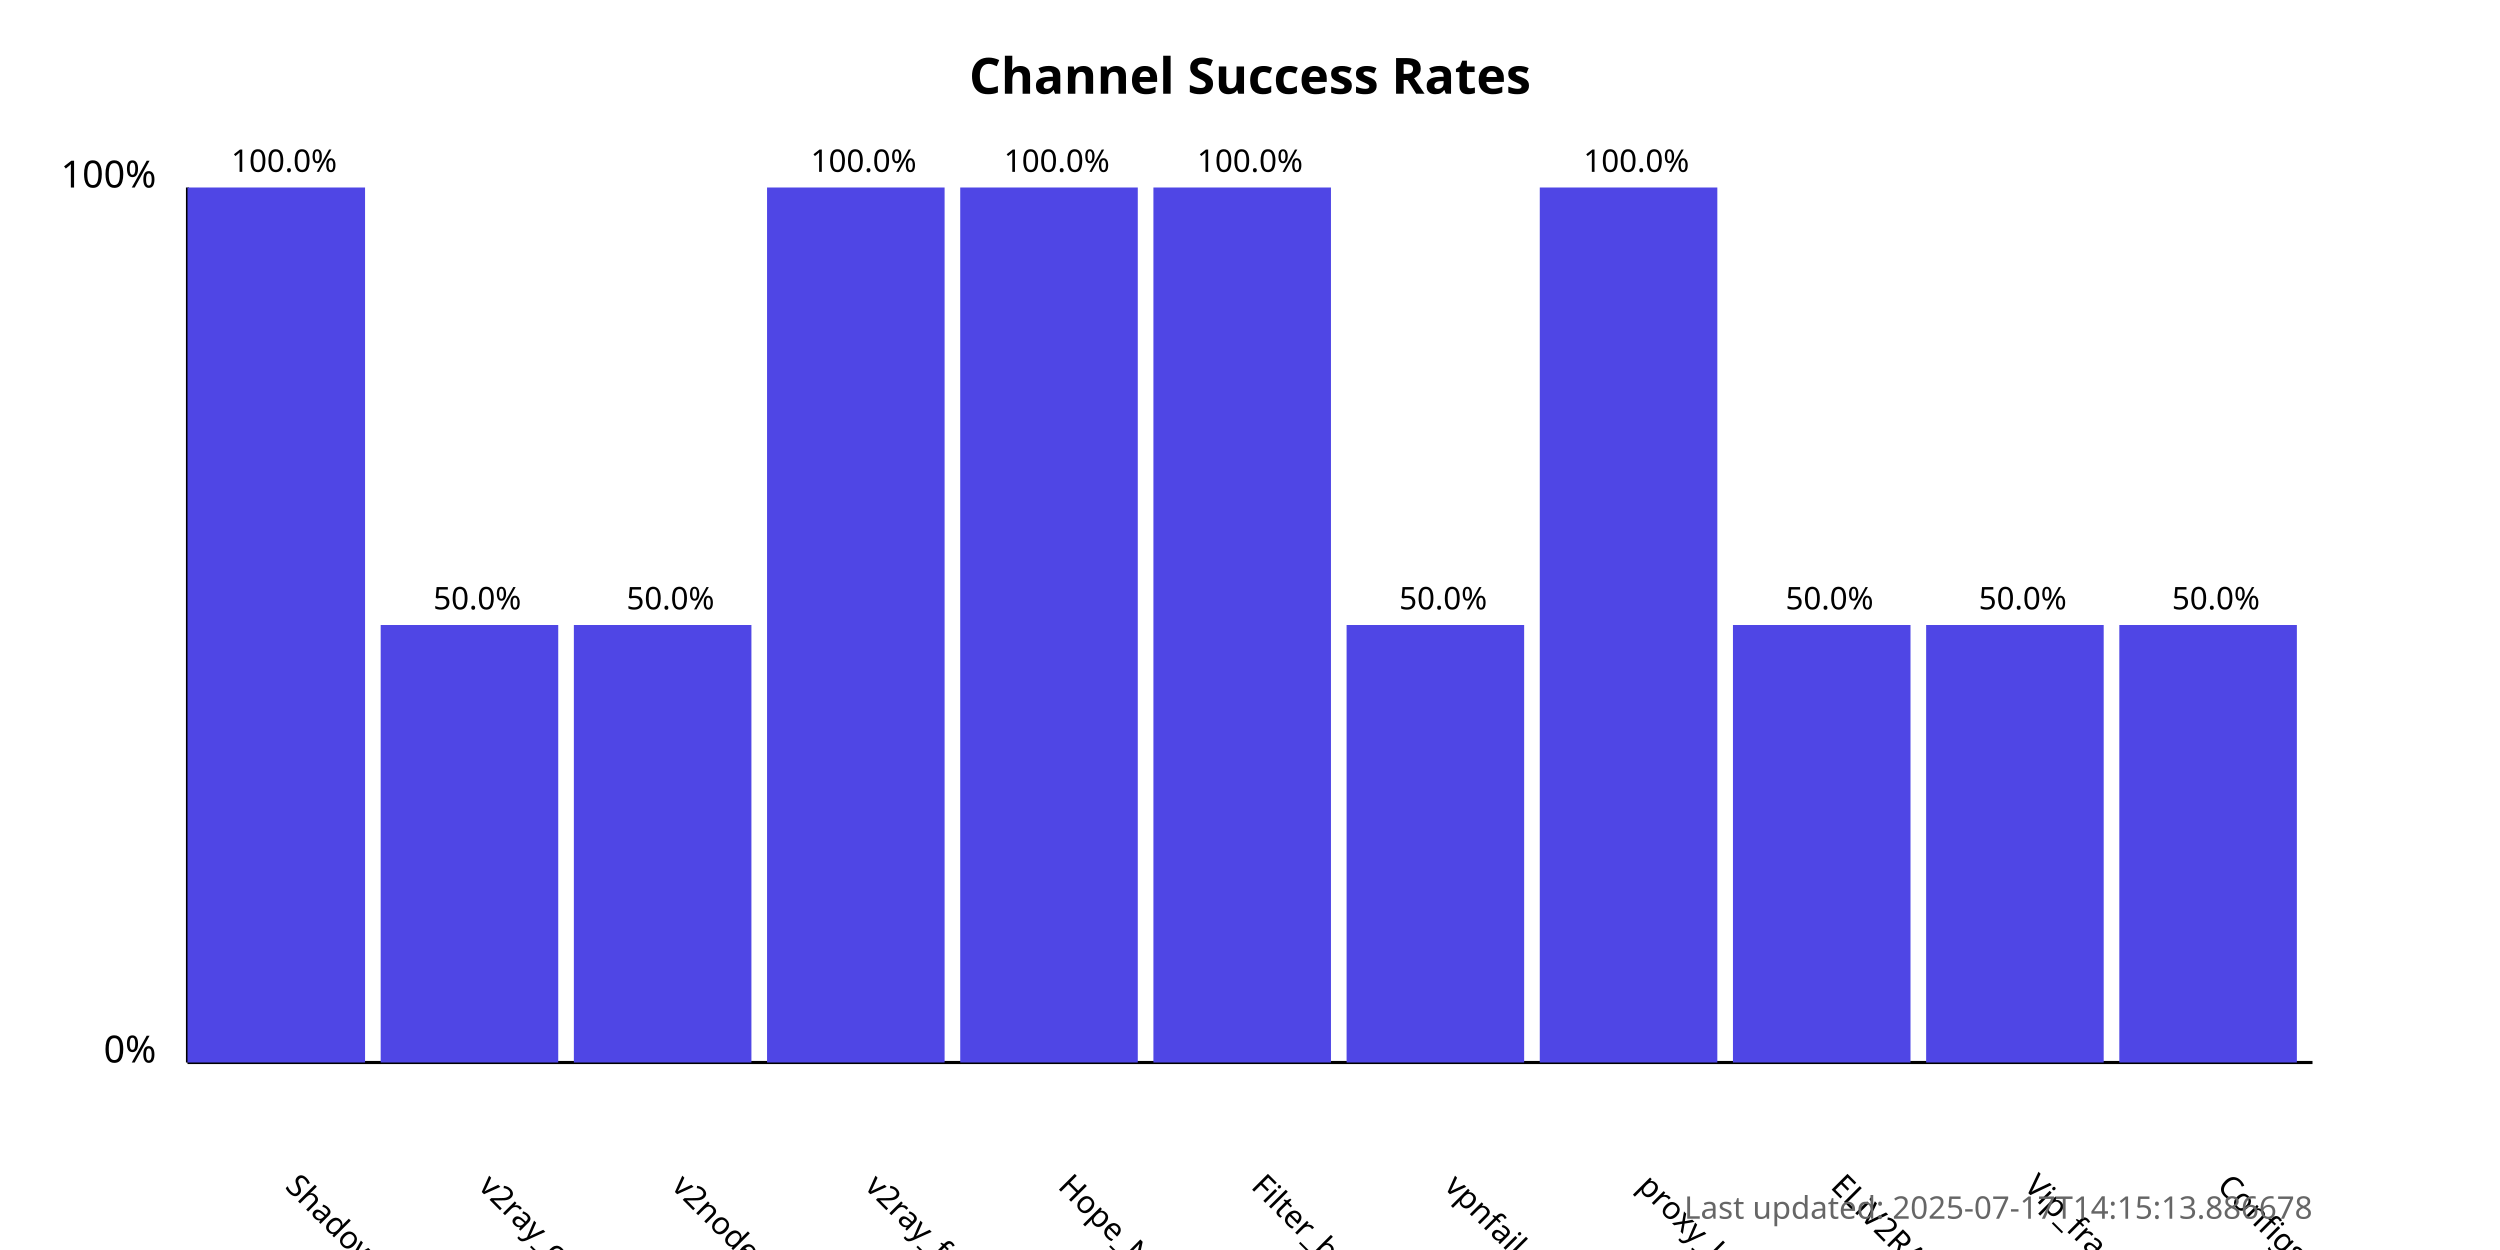
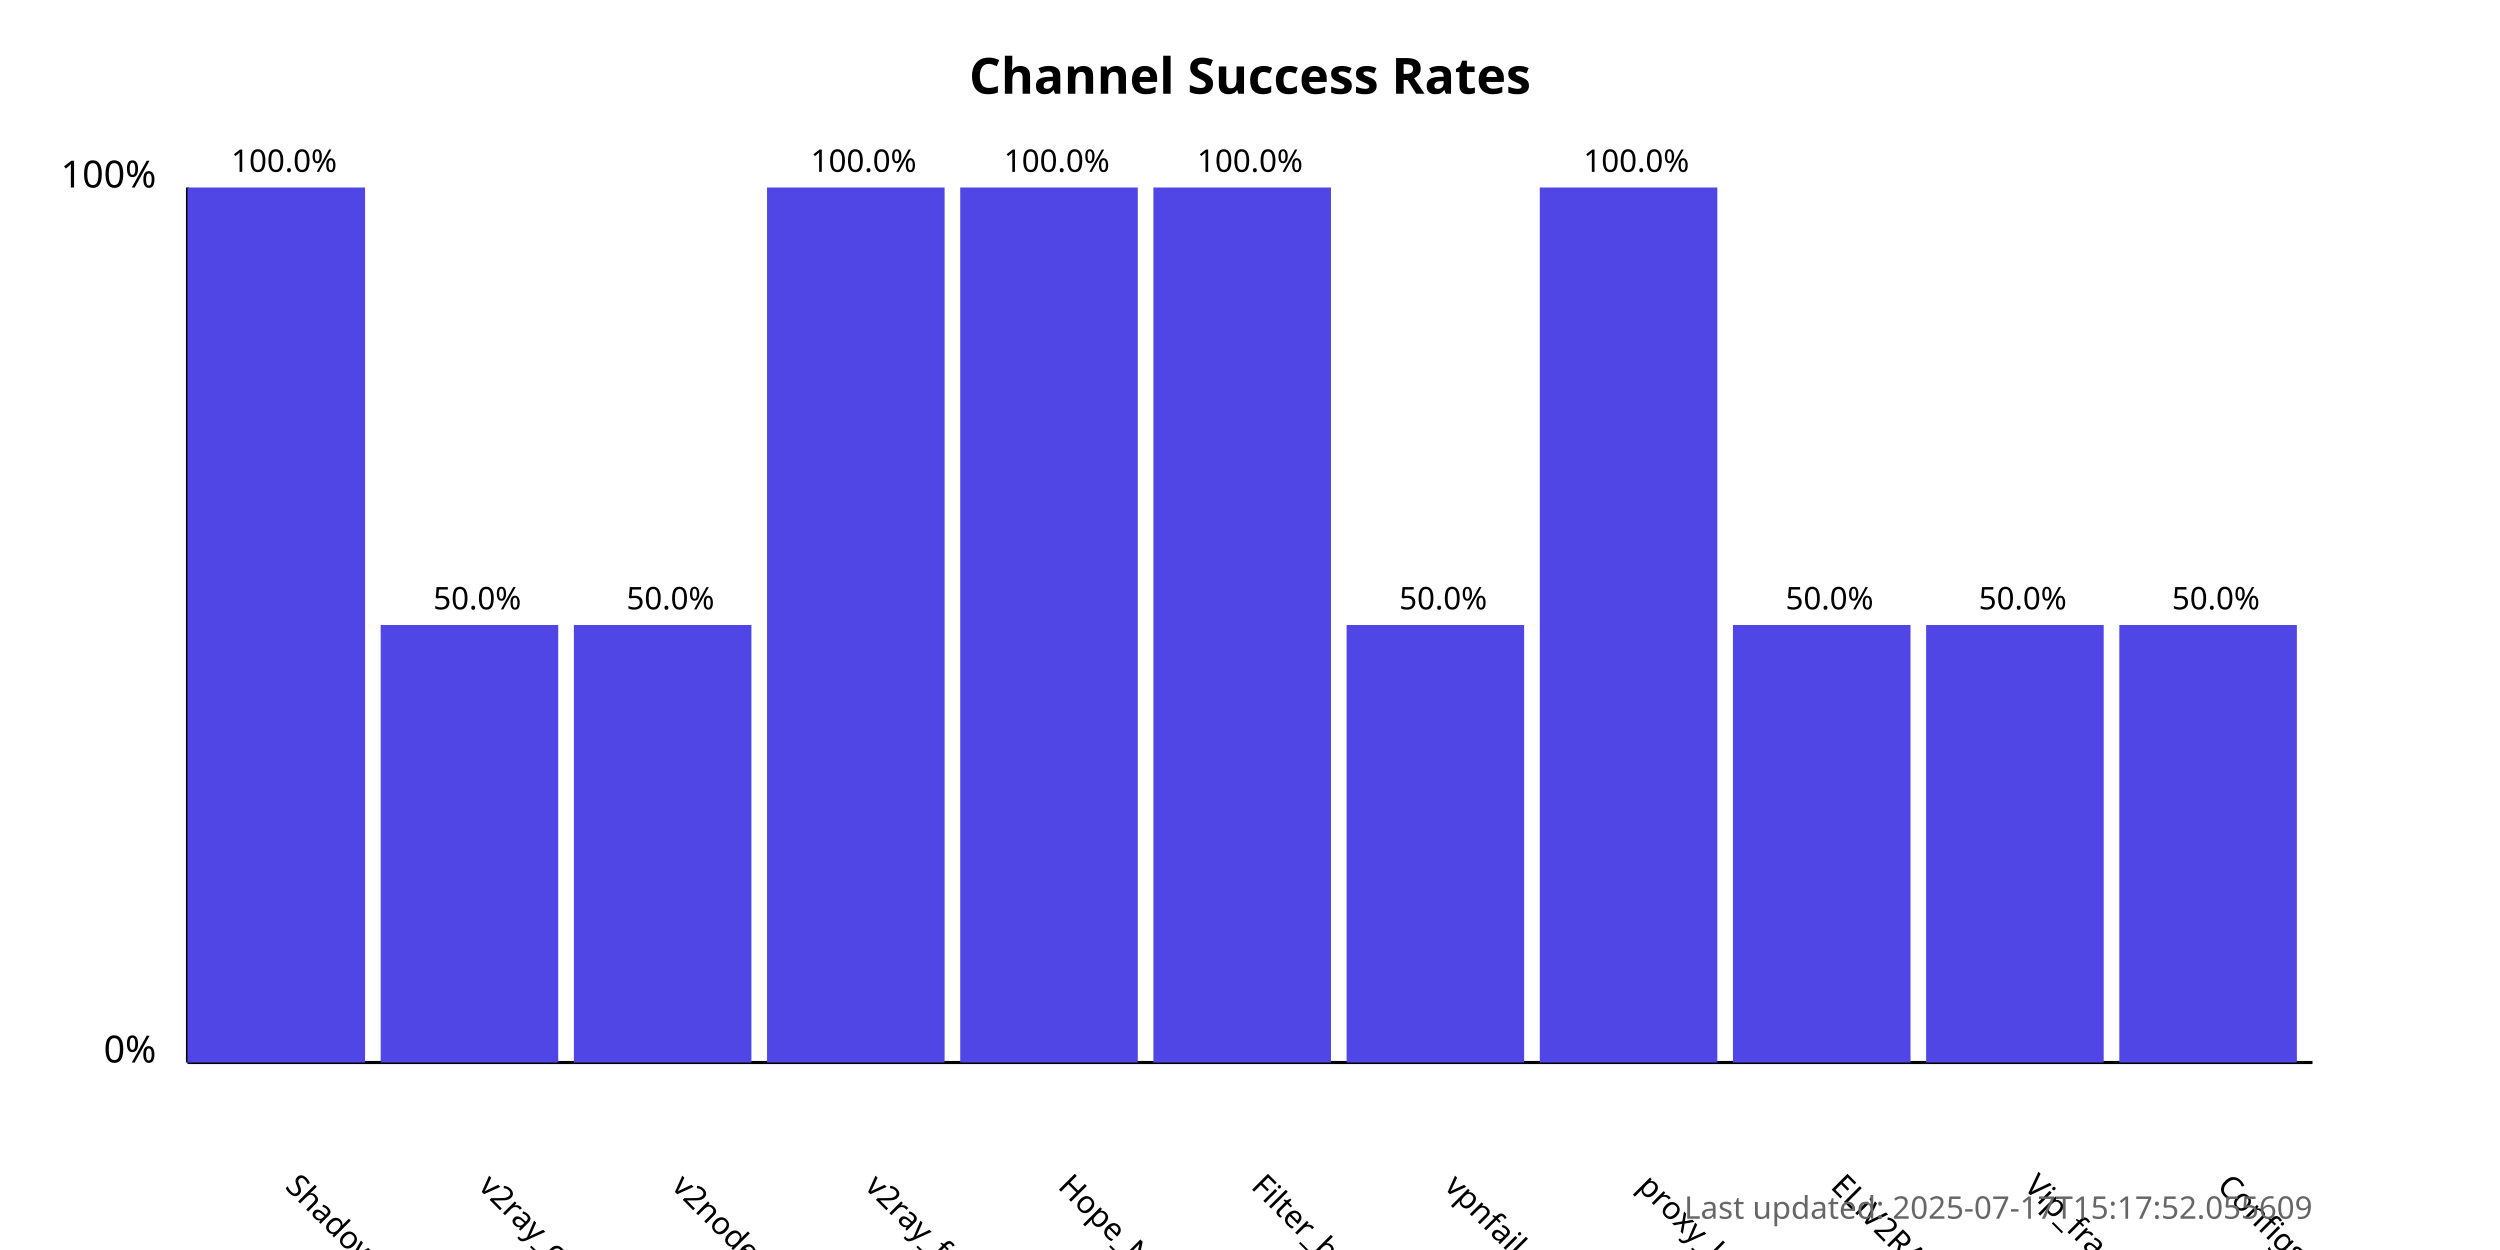
<svg xmlns="http://www.w3.org/2000/svg" width="800" height="400">
  <style>
            .chart-title { font: bold 16px sans-serif; }
            .axis-label { font: 12px sans-serif; }
            .tick-label { font: 10px sans-serif; }
            .bar { fill: #4f46e5; }
            .bar:hover { fill: #6366f1; }
            .timestamp { font: 10px sans-serif; fill: #666; }
        </style>
  <text x="400.0" y="30" text-anchor="middle" class="chart-title">
            Channel Success Rates
        </text>
  <line x1="60" y1="340" x2="60" y2="60" stroke="black" stroke-width="1" />
  <line x1="60" y1="340" x2="740" y2="340" stroke="black" stroke-width="1" />
  <text x="50" y="340" text-anchor="end" class="axis-label">0%</text>
  <text x="50" y="60" text-anchor="end" class="axis-label">100%</text>
  <g>
    <rect x="60" y="60.0" width="56.818" height="280.0" class="bar" />
    <text x="90.909" y="380" transform="rotate(45, 90.90909, 380)" text-anchor="start" class="tick-label">
                ShadowProxy66
            </text>
    <text x="90.909" y="55.0" text-anchor="middle" class="tick-label">
                100.0%
            </text>
  </g>
  <g>
    <rect x="121.818" y="200.0" width="56.818" height="140.0" class="bar" />
    <text x="152.727" y="380" transform="rotate(45, 152.7273, 380)" text-anchor="start" class="tick-label">
                v2ray_configs_pool
            </text>
    <text x="152.727" y="195.0" text-anchor="middle" class="tick-label">
                50.0%
            </text>
  </g>
  <g>
    <rect x="183.636" y="200.0" width="56.818" height="140.0" class="bar" />
    <text x="214.545" y="380" transform="rotate(45, 214.5455, 380)" text-anchor="start" class="tick-label">
                v2nodes
            </text>
    <text x="214.545" y="195.0" text-anchor="middle" class="tick-label">
                50.0%
            </text>
  </g>
  <g>
    <rect x="245.455" y="60.0" width="56.818" height="280.0" class="bar" />
    <text x="276.364" y="380" transform="rotate(45, 276.3636, 380)" text-anchor="start" class="tick-label">
                v2ray_free_conf
            </text>
    <text x="276.364" y="55.0" text-anchor="middle" class="tick-label">
                100.0%
            </text>
  </g>
  <g>
    <rect x="307.273" y="60.0" width="56.818" height="280.0" class="bar" />
    <text x="338.182" y="380" transform="rotate(45, 338.1818, 380)" text-anchor="start" class="tick-label">
                Hope_Net
            </text>
    <text x="338.182" y="55.0" text-anchor="middle" class="tick-label">
                100.0%
            </text>
  </g>
  <g>
    <rect x="369.091" y="60.0" width="56.818" height="280.0" class="bar" />
    <text x="400.0" y="380" transform="rotate(45, 400.0, 380)" text-anchor="start" class="tick-label">
                Filter_breaker
            </text>
    <text x="400.0" y="55.0" text-anchor="middle" class="tick-label">
                100.0%
            </text>
  </g>
  <g>
    <rect x="430.909" y="200.0" width="56.818" height="140.0" class="bar" />
    <text x="461.818" y="380" transform="rotate(45, 461.8182, 380)" text-anchor="start" class="tick-label">
                vpnfail_vless
            </text>
    <text x="461.818" y="195.0" text-anchor="middle" class="tick-label">
                50.0%
            </text>
  </g>
  <g>
    <rect x="492.727" y="60.0" width="56.818" height="280.0" class="bar" />
    <text x="523.636" y="380" transform="rotate(45, 523.6364, 380)" text-anchor="start" class="tick-label">
                proxy_kafee
            </text>
    <text x="523.636" y="55.0" text-anchor="middle" class="tick-label">
                100.0%
            </text>
  </g>
  <g>
    <rect x="554.545" y="200.0" width="56.818" height="140.0" class="bar" />
    <text x="585.455" y="380" transform="rotate(45, 585.4545, 380)" text-anchor="start" class="tick-label">
                ELiV2RAY
            </text>
    <text x="585.455" y="195.0" text-anchor="middle" class="tick-label">
                50.0%
            </text>
  </g>
  <g>
    <rect x="616.364" y="200.0" width="56.818" height="140.0" class="bar" />
    <text x="647.273" y="380" transform="rotate(45, 647.2727, 380)" text-anchor="start" class="tick-label">
                Vip_fragment_v2ray
            </text>
    <text x="647.273" y="195.0" text-anchor="middle" class="tick-label">
                50.0%
            </text>
  </g>
  <g>
    <rect x="678.182" y="200.0" width="56.818" height="140.0" class="bar" />
    <text x="709.091" y="380" transform="rotate(45, 709.0909, 380)" text-anchor="start" class="tick-label">
                ConfigsHubPlus
            </text>
    <text x="709.091" y="195.0" text-anchor="middle" class="tick-label">
                50.0%
            </text>
  </g>
  <text x="740" y="390" text-anchor="end" class="timestamp">
-             Last updated: 2025-07-17T14:15:13.886678
+             Last updated: 2025-07-17T15:17:52.055609
        </text>
</svg>
